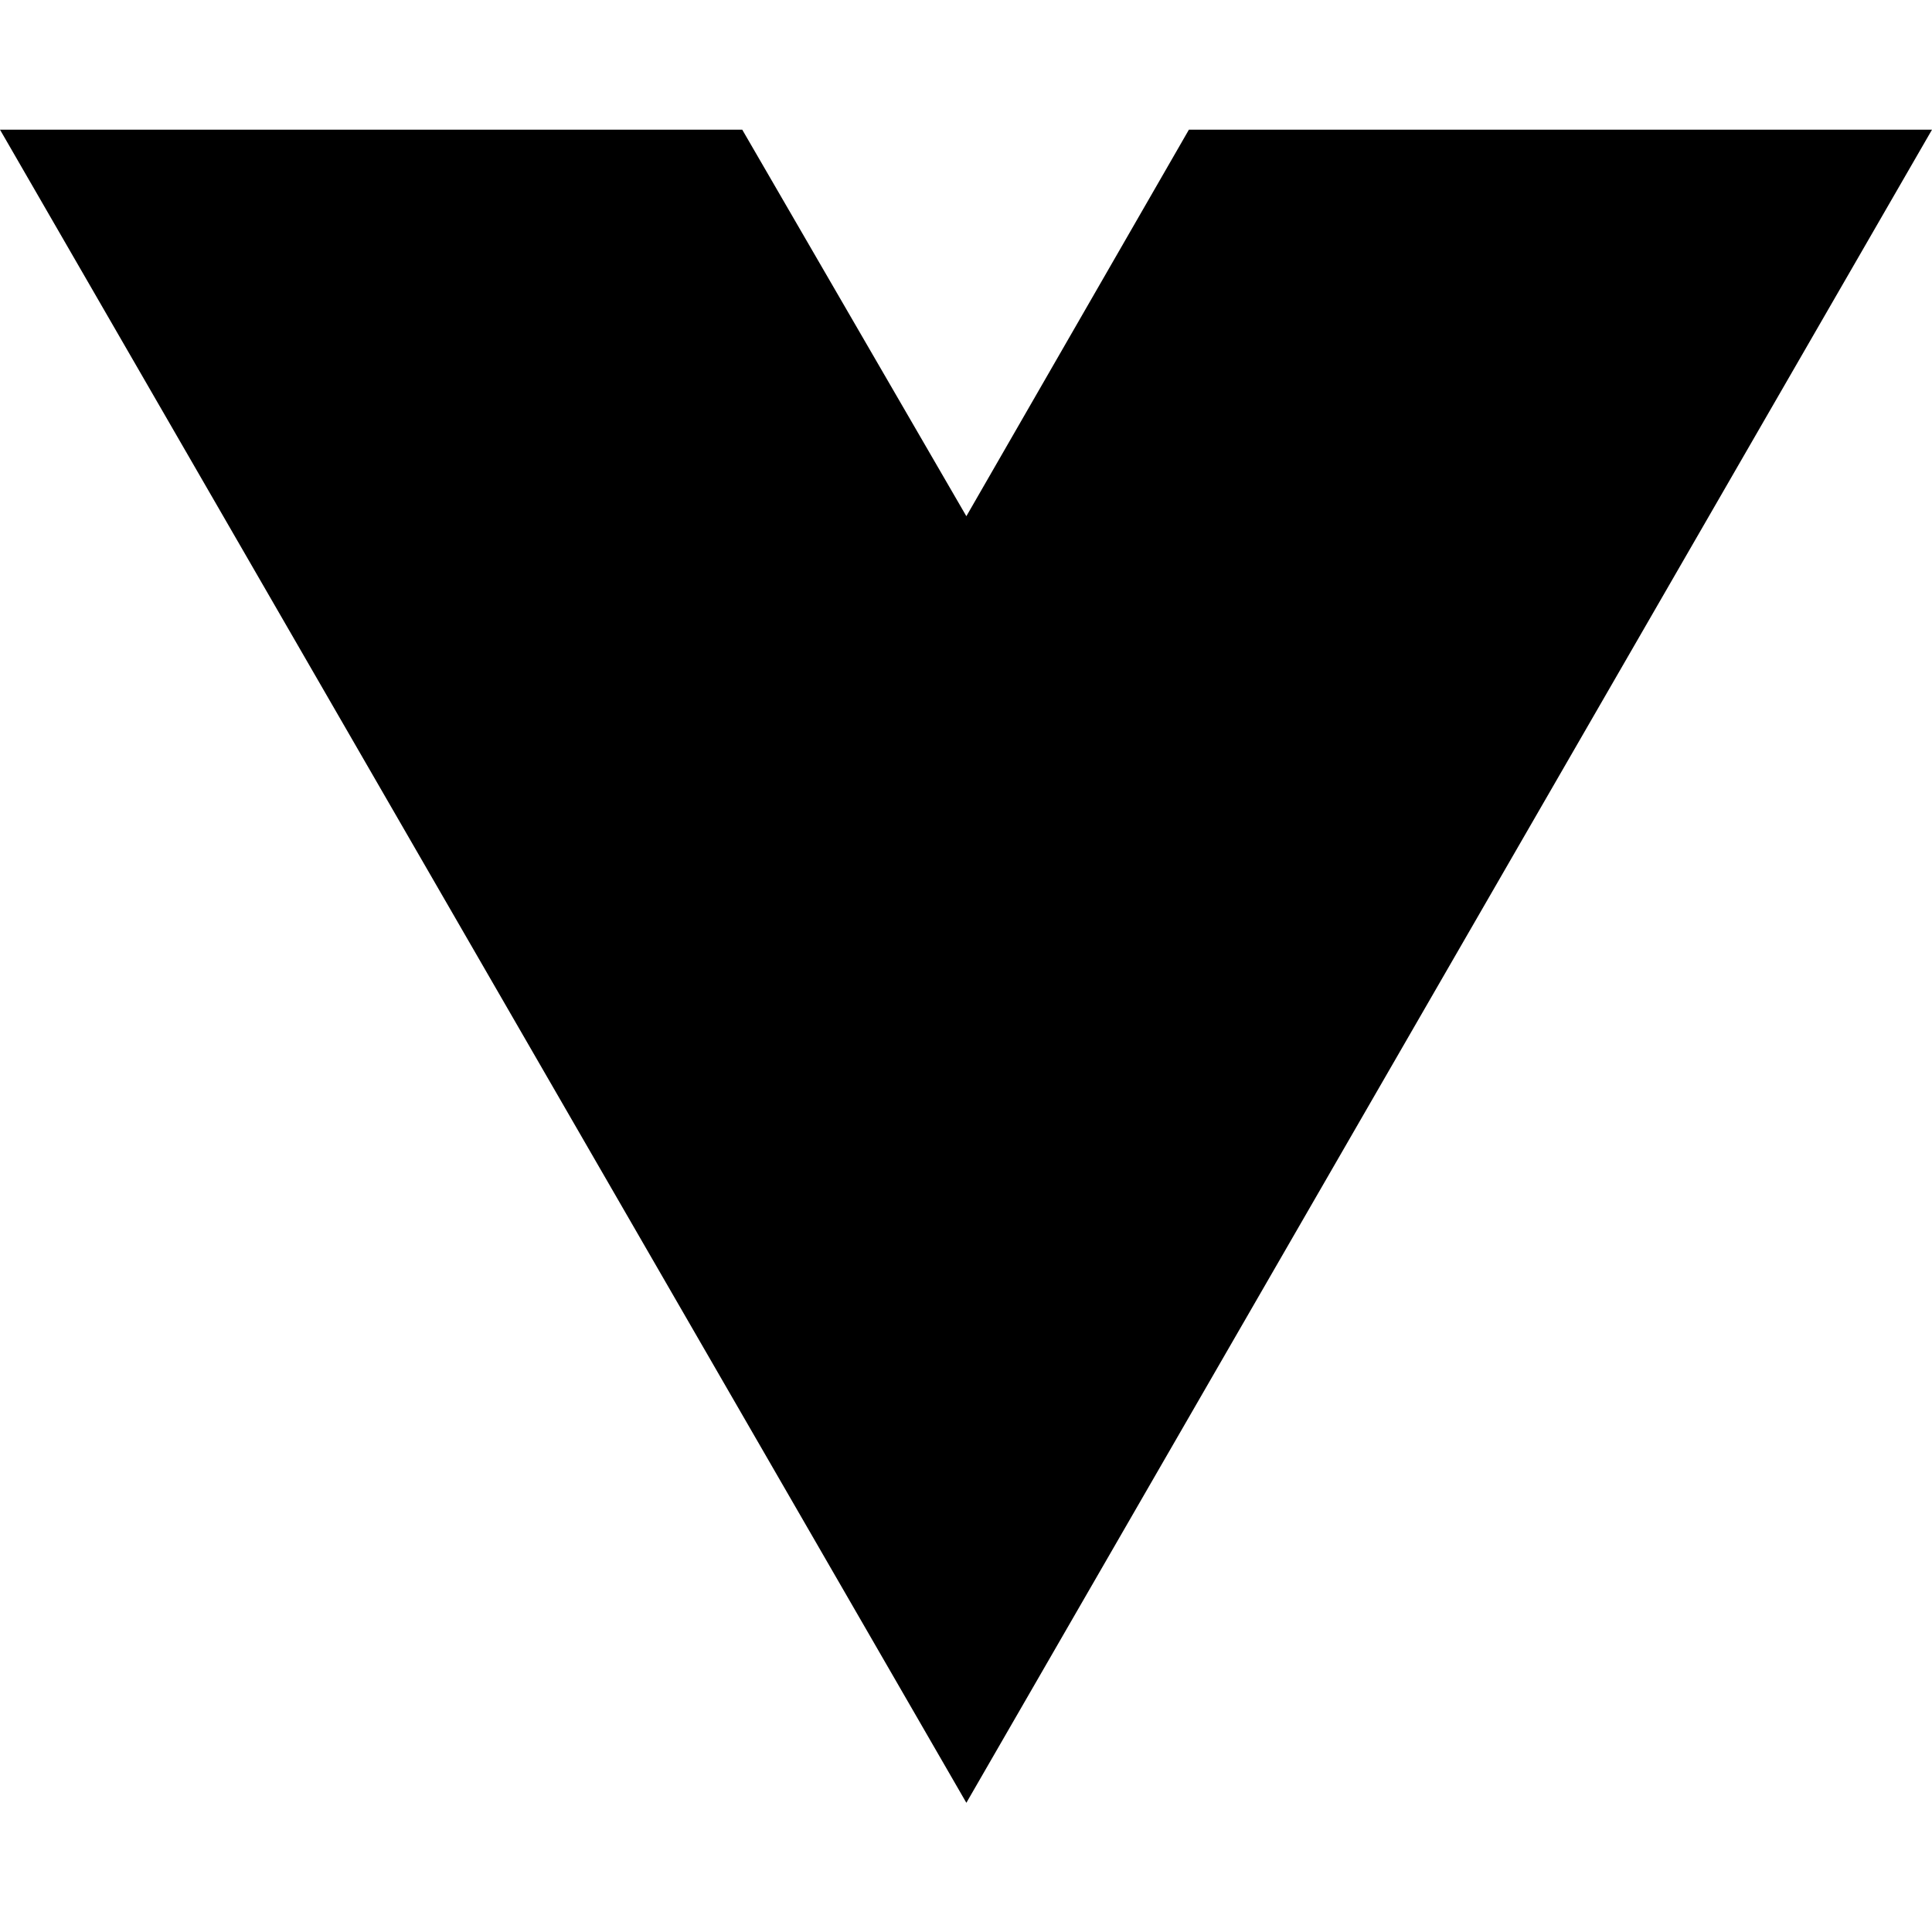
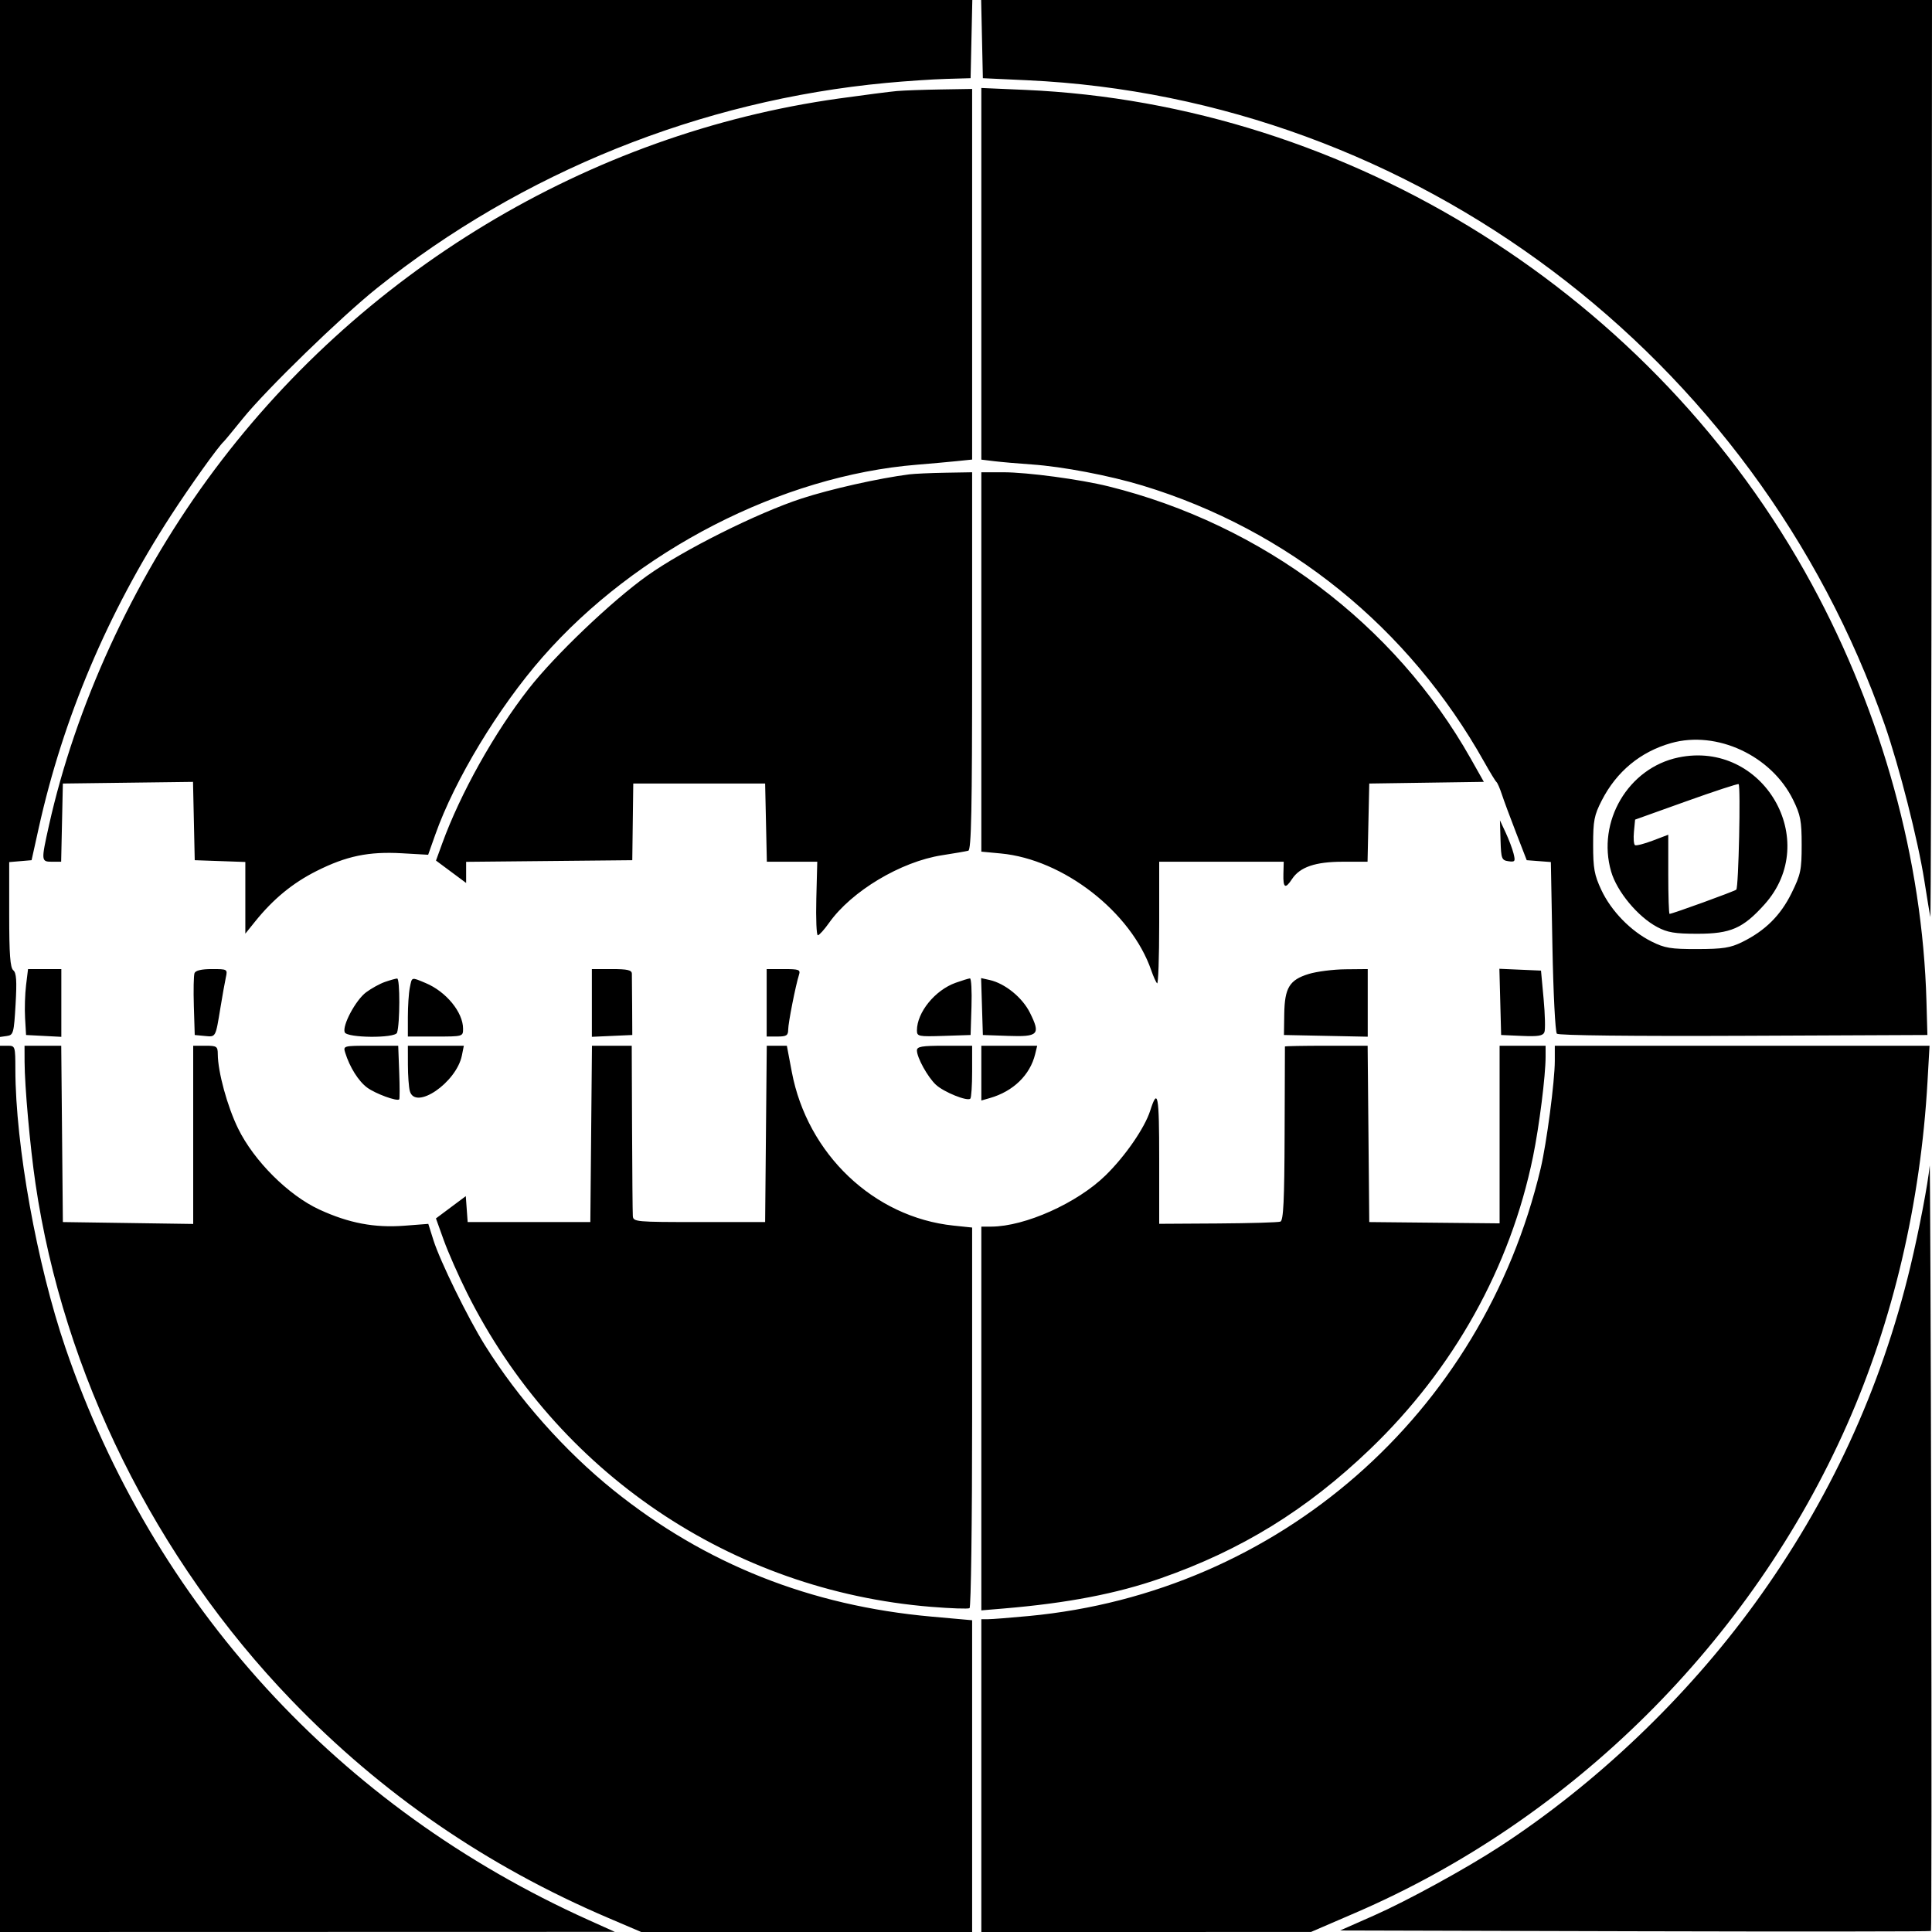
- <svg xmlns="http://www.w3.org/2000/svg" width="16" height="16" viewBox="0 0 16 16" fill="none">
-   <path d="M8.003 14.93L0 1.074H6.147L8.003 4.275L9.846 1.074H16L8.003 14.93Z" fill="black" />
+ <svg xmlns="http://www.w3.org/2000/svg" width="630" height="630" viewBox="0 0 630 630" version="1.1">
+   <path d="M -0 169.070 L -0 338.139 2.250 337.820 C 4.366 337.519, 4.535 336.905, 5.080 327.500 C 5.525 319.835, 5.350 317.241, 4.330 316.390 C 3.318 315.545, 3 311.191, 3 298.200 L 3 281.121 6.649 280.810 L 10.298 280.500 12.627 270 C 20.574 234.175, 35.080 199.892, 55.772 168.030 C 62.139 158.226, 71.110 145.681, 72.956 144 C 73.258 143.725, 76.064 140.333, 79.193 136.461 C 86.822 127.021, 111.243 103.291, 123 93.893 C 170.206 56.159, 228.392 32.725, 289 27.038 C 295.325 26.445, 304.100 25.856, 308.500 25.729 L 316.500 25.500 316.780 12.750 L 317.060 0 158.530 0 L 0 0 -0 169.070 M 320.220 12.750 L 320.500 25.500 335 26.172 C 460.862 32.001, 572.587 115.988, 614.579 236.341 C 619.276 249.803, 625.427 273.963, 627.477 287 C 628.385 292.775, 629.272 298.175, 629.448 299 C 629.624 299.825, 629.820 232.888, 629.884 150.250 L 630 0 474.970 0 L 319.940 0 320.220 12.750 M 292.500 29.684 C 290.300 29.876, 281.750 30.976, 273.500 32.129 C 191.930 43.531, 116.779 88.852, 67.688 156.247 C 43.097 190.007, 24.601 230.387, 15.960 269.179 C 13.377 280.776, 13.396 281, 16.970 281 L 19.940 281 20.220 268.250 L 20.500 255.500 41.720 255.230 L 62.940 254.960 63.220 267.730 L 63.500 280.500 71.750 280.790 L 80 281.081 80 292.768 L 80 304.456 83.201 300.478 C 89.093 293.156, 95.438 287.940, 103.206 284.034 C 112.970 279.125, 120.197 277.622, 131.058 278.240 L 139.616 278.727 141.958 272.113 C 148.277 254.270, 162.499 230.747, 176.914 214.296 C 207.390 179.515, 254.869 155.109, 299 151.537 C 303.125 151.203, 308.863 150.688, 311.750 150.393 L 317 149.856 317 89.428 L 317 29 306.750 29.168 C 301.113 29.261, 294.700 29.493, 292.500 29.684 M 320 89.283 L 320 149.877 324.250 150.394 C 326.587 150.677, 332.112 151.157, 336.527 151.460 C 346.430 152.138, 361.869 155.082, 372.542 158.326 C 420.033 172.761, 459.406 204.613, 484.005 248.500 C 485.855 251.800, 487.641 254.725, 487.974 255 C 488.307 255.275, 489.095 257.075, 489.724 259 C 490.354 260.925, 492.439 266.550, 494.357 271.500 L 497.846 280.500 501.780 280.801 L 505.714 281.101 506.225 308.619 C 506.506 323.753, 507.159 336.559, 507.676 337.076 C 508.247 337.647, 532.118 337.915, 568.558 337.758 L 628.500 337.500 628.193 326.500 C 626.908 280.541, 613.795 232.836, 590.818 190.533 C 539.702 96.422, 440.244 33.924, 334.250 29.309 L 320 28.689 320 89.283 M 296.500 154.683 C 286.572 155.950, 270.809 159.487, 261.390 162.561 C 246.939 167.276, 222.776 179.357, 211.029 187.741 C 199.501 195.967, 180.974 213.639, 172.450 224.539 C 161.216 238.905, 150.128 258.727, 144.191 275.060 L 142.170 280.620 147.085 284.273 L 152 287.925 152 284.479 L 152 281.032 179.089 280.766 L 206.178 280.500 206.339 268 L 206.500 255.500 228 255.500 L 249.500 255.500 249.780 268.250 L 250.060 281 258.280 280.998 L 266.500 280.996 266.191 292.998 C 266.021 299.599, 266.246 304.990, 266.691 304.979 C 267.136 304.967, 268.781 303.147, 270.346 300.935 C 277.659 290.600, 293.746 280.965, 307.157 278.888 C 311.196 278.263, 315.063 277.596, 315.750 277.407 C 316.733 277.136, 317 263.906, 317 215.531 L 317 154 308.250 154.150 C 303.438 154.232, 298.150 154.472, 296.500 154.683 M 320 215.855 L 320 277.711 326.337 278.303 C 346.750 280.209, 368.876 297.410, 375.427 316.465 C 376.088 318.389, 376.938 320.271, 377.315 320.648 C 377.692 321.025, 378 312.258, 378 301.167 L 378 281 398.302 281 L 418.605 281 418.500 285 C 418.381 289.573, 419.113 290.003, 421.310 286.649 C 423.882 282.725, 428.938 281, 437.871 281 L 445.940 281 446.220 268.250 L 446.500 255.500 465.182 255.228 L 483.864 254.956 479.569 247.345 C 454.847 203.530, 411.628 171.047, 361.500 158.606 C 352.242 156.308, 335.015 154, 327.122 154 L 320 154 320 215.855 M 544.929 242.308 C 534.944 245.130, 527.153 251.571, 522.319 261 C 519.843 265.831, 519.500 267.595, 519.500 275.500 C 519.500 283.164, 519.896 285.346, 522.170 290.196 C 525.393 297.072, 531.755 303.615, 538.511 307 C 542.849 309.174, 544.805 309.497, 553.500 309.479 C 561.869 309.461, 564.256 309.084, 568.136 307.172 C 575.608 303.489, 580.622 298.513, 584.208 291.223 C 587.192 285.156, 587.500 283.687, 587.500 275.515 C 587.500 267.670, 587.137 265.761, 584.706 260.810 C 577.622 246.385, 559.814 238.101, 544.929 242.308 M 547.297 247.002 C 530.943 250.416, 520.635 267.911, 525.373 284.211 C 527.273 290.747, 534.057 298.917, 540.387 302.293 C 543.745 304.083, 546.153 304.486, 553.500 304.486 C 564.350 304.486, 568.353 302.738, 575.368 294.936 C 594.139 274.058, 574.918 241.236, 547.297 247.002 M 549.842 261.302 L 533.185 267.267 532.809 271.208 C 532.602 273.376, 532.757 275.350, 533.153 275.595 C 533.549 275.840, 536.152 275.174, 538.937 274.116 L 544 272.192 544 285.096 C 544 292.193, 544.191 298, 544.425 298 C 545.335 298, 565.539 290.663, 566.183 290.099 C 566.928 289.446, 567.658 256.271, 566.940 255.692 C 566.698 255.497, 559.004 258.021, 549.842 261.302 M 489.305 274 C 489.486 280.019, 489.676 280.525, 491.880 280.837 C 494.037 281.142, 494.194 280.907, 493.553 278.337 C 493.165 276.776, 492.006 273.700, 490.978 271.500 L 489.110 267.500 489.305 274 M 8.500 321.250 C 8.145 324.137, 8 328.975, 8.178 332 L 8.500 337.500 14.250 337.800 L 20 338.100 20 327.050 L 20 316 14.572 316 L 9.144 316 8.500 321.250 M 63.429 317.325 C 63.149 318.054, 63.051 322.891, 63.210 328.075 L 63.500 337.500 66.757 337.814 C 70.423 338.167, 70.267 338.449, 71.898 328.500 C 72.528 324.650, 73.312 320.262, 73.639 318.750 C 74.227 316.029, 74.179 316, 69.085 316 C 65.734 316, 63.760 316.462, 63.429 317.325 M 193 327.046 L 193 338.091 199.590 337.796 L 206.181 337.500 206.134 328.250 C 206.108 323.163, 206.067 318.325, 206.043 317.500 C 206.009 316.325, 204.592 316, 199.500 316 L 193 316 193 327.046 M 250 327 L 250 338 253.500 338 C 256.458 338, 257.003 337.651, 257.017 335.750 C 257.035 333.507, 259.423 321.393, 260.544 317.860 C 261.072 316.199, 260.540 316, 255.567 316 L 250 316 250 327 M 426.754 317.599 C 420.476 319.529, 418.908 322.098, 418.779 330.664 L 418.676 337.500 432.338 337.778 L 446 338.056 446 327.028 L 446 316 438.750 316.070 C 434.762 316.108, 429.364 316.796, 426.754 317.599 M 489.216 326.704 L 489.500 337.500 496.264 337.796 C 501.621 338.030, 503.150 337.772, 503.618 336.552 C 503.943 335.705, 503.825 330.847, 503.355 325.756 L 502.500 316.500 495.716 316.204 L 488.931 315.907 489.216 326.704 M 125.500 320.207 C 123.850 320.783, 121.098 322.300, 119.384 323.576 C 115.995 326.101, 111.556 334.400, 112.407 336.619 C 113.124 338.486, 128.863 338.606, 129.474 336.750 C 130.434 333.831, 130.462 319.004, 129.507 319.079 C 128.953 319.122, 127.150 319.630, 125.500 320.207 M 133.625 322.125 C 133.281 323.844, 133 328.119, 133 331.625 L 133 338 142 338 C 150.980 338, 151 337.994, 151 335.450 C 151 330.084, 145.477 323.350, 138.782 320.553 C 134.041 318.573, 134.355 318.477, 133.625 322.125 M 311.637 320.465 C 304.901 322.866, 299 330.124, 299 336.007 C 299 337.966, 299.474 338.062, 307.750 337.789 L 316.500 337.500 316.788 328.250 C 316.946 323.163, 316.721 319.020, 316.288 319.044 C 315.854 319.068, 313.762 319.707, 311.637 320.465 M 320.212 328.221 L 320.500 337.500 328.766 337.791 C 338.633 338.138, 339.378 337.346, 335.857 330.258 C 333.386 325.284, 327.736 320.688, 322.712 319.566 L 319.924 318.943 320.212 328.221 M 0 485.500 L 0 630 100.250 629.976 L 200.500 629.953 192 626.127 C 110.428 589.411, 49.978 523.304, 21.342 439.500 C 12.038 412.269, 5.045 373.411, 5.011 348.750 C 5 341.153, 4.951 341, 2.500 341 L 0 341 0 485.500 M 8.016 346.250 C 8.040 354.180, 9.804 373.910, 11.558 385.862 C 20.641 447.750, 50.637 508.325, 95 554.364 C 124.499 584.979, 158.656 608.459, 198.370 625.422 L 209.089 630 263.045 630 L 317 630 317 579.170 L 317 528.340 303.750 527.155 C 264.206 523.616, 229.966 510.007, 200.038 485.933 C 184.162 473.163, 168.982 456.040, 158.124 438.656 C 152.587 429.789, 143.490 411.231, 141.344 404.422 L 139.663 399.089 131.897 399.687 C 122.130 400.441, 113.750 398.851, 104.146 394.424 C 94.059 389.774, 82.821 378.568, 77.646 368 C 74.128 360.814, 71.054 349.570, 71.017 343.750 C 71.001 341.211, 70.693 341, 67 341 L 63 341 63 370.058 L 63 399.117 41.750 398.808 L 20.500 398.500 20.235 369.750 L 19.969 341 13.985 341 L 8 341 8.016 346.250 M 112.561 343.250 C 114.028 347.993, 116.914 352.584, 119.734 354.657 C 122.439 356.646, 129.445 359.215, 130.183 358.489 C 130.357 358.317, 130.354 354.311, 130.177 349.588 L 129.853 341 120.859 341 C 111.993 341, 111.875 341.032, 112.561 343.250 M 133.014 347.250 C 133.021 350.688, 133.299 354.512, 133.630 355.750 C 135.366 362.228, 148.842 353.038, 150.617 344.166 L 151.250 341 142.125 341 L 133 341 133.014 347.250 M 192.765 369.750 L 192.500 398.500 172.500 398.500 L 152.500 398.500 152.194 394.273 L 151.887 390.045 147.021 393.678 L 142.155 397.311 144.705 404.406 C 146.107 408.307, 149.500 416, 152.245 421.500 C 181.490 480.090, 238.454 518.657, 303.590 523.966 C 310.040 524.491, 315.696 524.688, 316.159 524.402 C 316.622 524.116, 317 496.073, 317 462.083 L 317 400.285 310.921 399.650 C 284.935 396.933, 263.252 376.322, 258.194 349.527 L 256.584 341 253.307 341 L 250.031 341 249.765 369.750 L 249.500 398.500 228 398.500 C 207.215 398.500, 206.495 398.434, 206.356 396.500 C 206.277 395.400, 206.165 382.462, 206.106 367.750 L 206 341 199.515 341 L 193.031 341 192.765 369.750 M 299 342.540 C 299 344.878, 302.510 351.224, 305.181 353.716 C 307.745 356.108, 315.445 359.222, 316.410 358.257 C 316.734 357.932, 317 353.917, 317 349.333 L 317 341 308 341 C 300.563 341, 299 341.267, 299 342.540 M 320 349.930 L 320 358.860 322.808 358.055 C 330.407 355.876, 335.892 350.552, 337.548 343.750 L 338.217 341 329.108 341 L 320 341 320 349.930 M 418.996 341.250 C 418.994 341.387, 418.949 354.182, 418.896 369.681 C 418.821 391.510, 418.512 397.973, 417.526 398.352 C 416.826 398.620, 407.646 398.892, 397.126 398.956 L 378 399.071 378 377.835 C 378 356.974, 377.530 354.465, 375.067 362.178 C 373.269 367.807, 366.899 377.038, 360.499 383.286 C 351.247 392.319, 334.259 399.935, 323.250 399.985 L 320 400 320 462.561 L 320 525.121 327.250 524.514 C 348.038 522.771, 364.154 519.673, 378.500 514.661 C 404.829 505.463, 426.139 492.318, 446.741 472.567 C 474.020 446.415, 492.498 413.255, 499.892 377.185 C 501.933 367.224, 504 350.802, 504 344.539 L 504 341 496.500 341 L 489 341 489 369.961 L 489 398.922 467.750 398.711 L 446.500 398.500 446.235 369.750 L 445.969 341 432.485 341 C 425.068 341, 418.998 341.113, 418.996 341.250 M 507 345.949 C 507 352.514, 504.326 372.858, 502.393 381 C 483.354 461.195, 416.937 519.282, 335.500 526.961 C 329.450 527.532, 323.488 527.999, 322.250 527.999 L 320 528 320 579 L 320 630 373.750 629.994 L 427.500 629.987 442 623.732 C 512.660 593.252, 571.022 535.287, 602.322 464.500 C 617.295 430.639, 626.287 392.297, 628.531 352.750 L 629.197 341 568.099 341 L 507 341 507 345.949 M 629.246 380.119 C 628.698 385.955, 625.777 401.217, 622.954 413 C 613.385 452.939, 596.554 489.392, 572.221 522.884 C 549.862 553.657, 520.456 581.677, 489 602.181 C 477.970 609.371, 458.868 619.835, 448.059 624.609 L 436.985 629.500 533.154 629.755 C 586.047 629.895, 629.477 629.856, 629.666 629.668 C 629.854 629.480, 629.892 572.665, 629.750 503.413 C 629.608 434.161, 629.381 378.679, 629.246 380.119" stroke="none" fill="black" fill-rule="evenodd" />
</svg>
